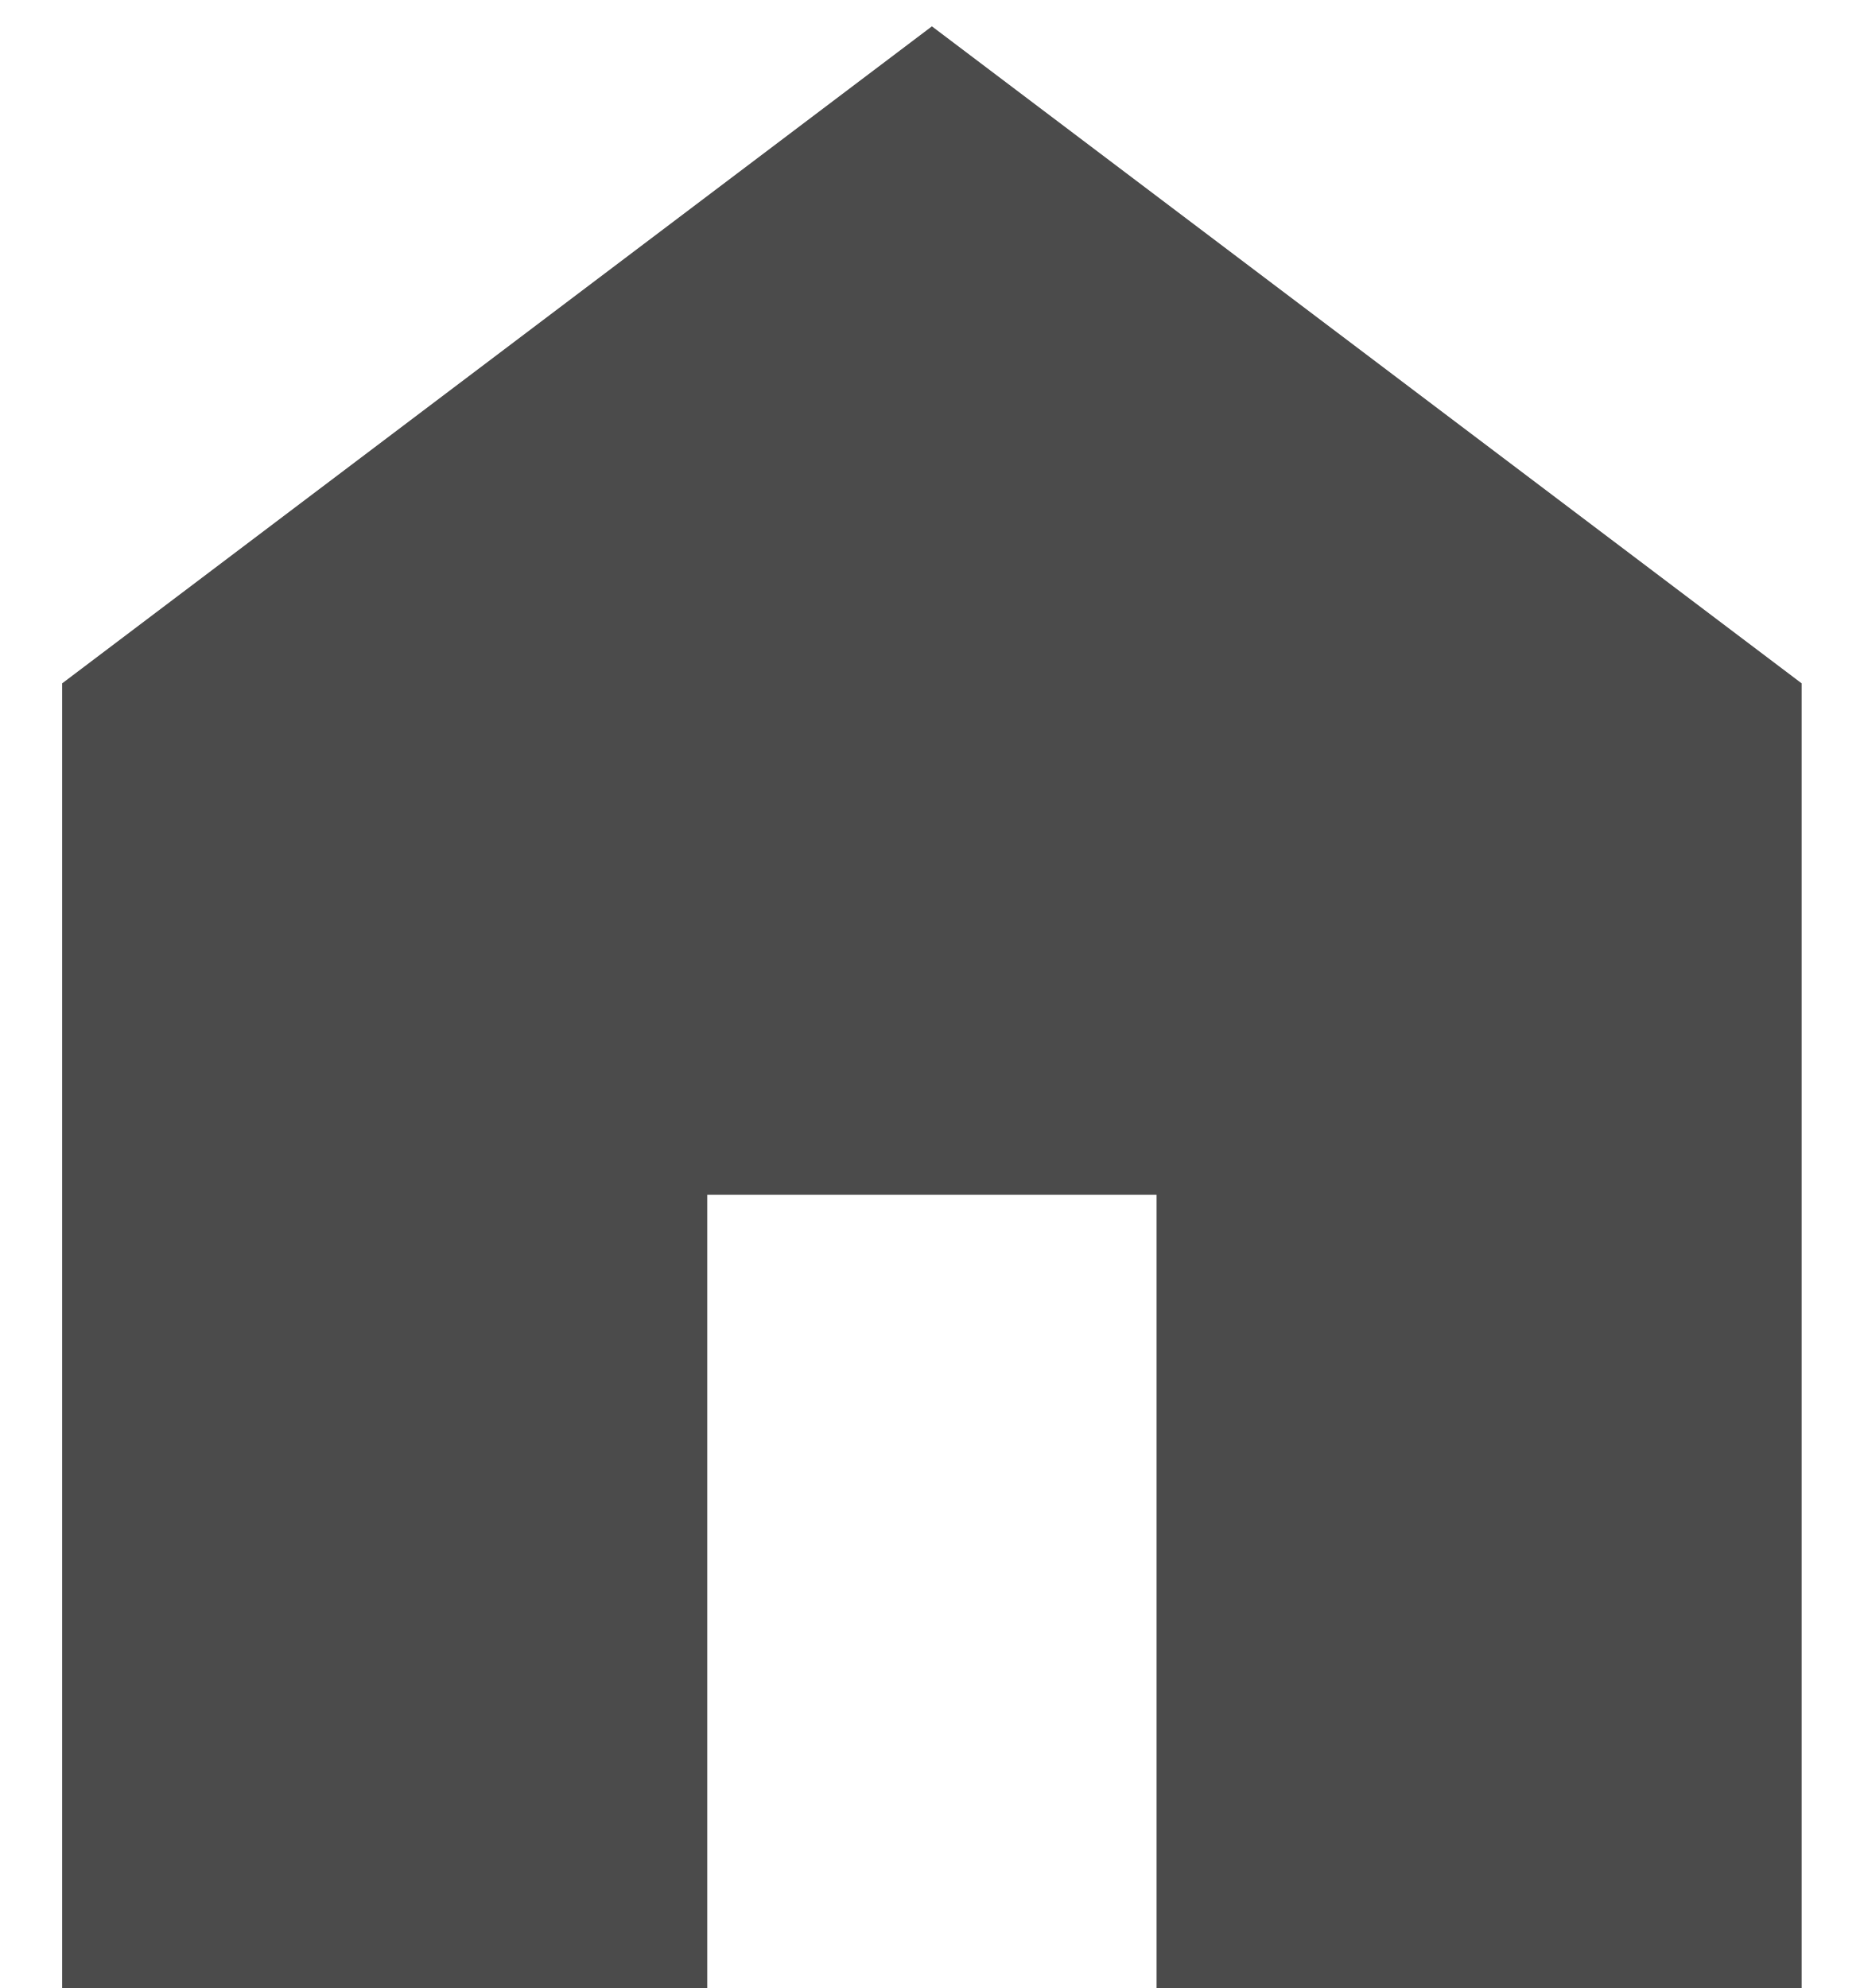
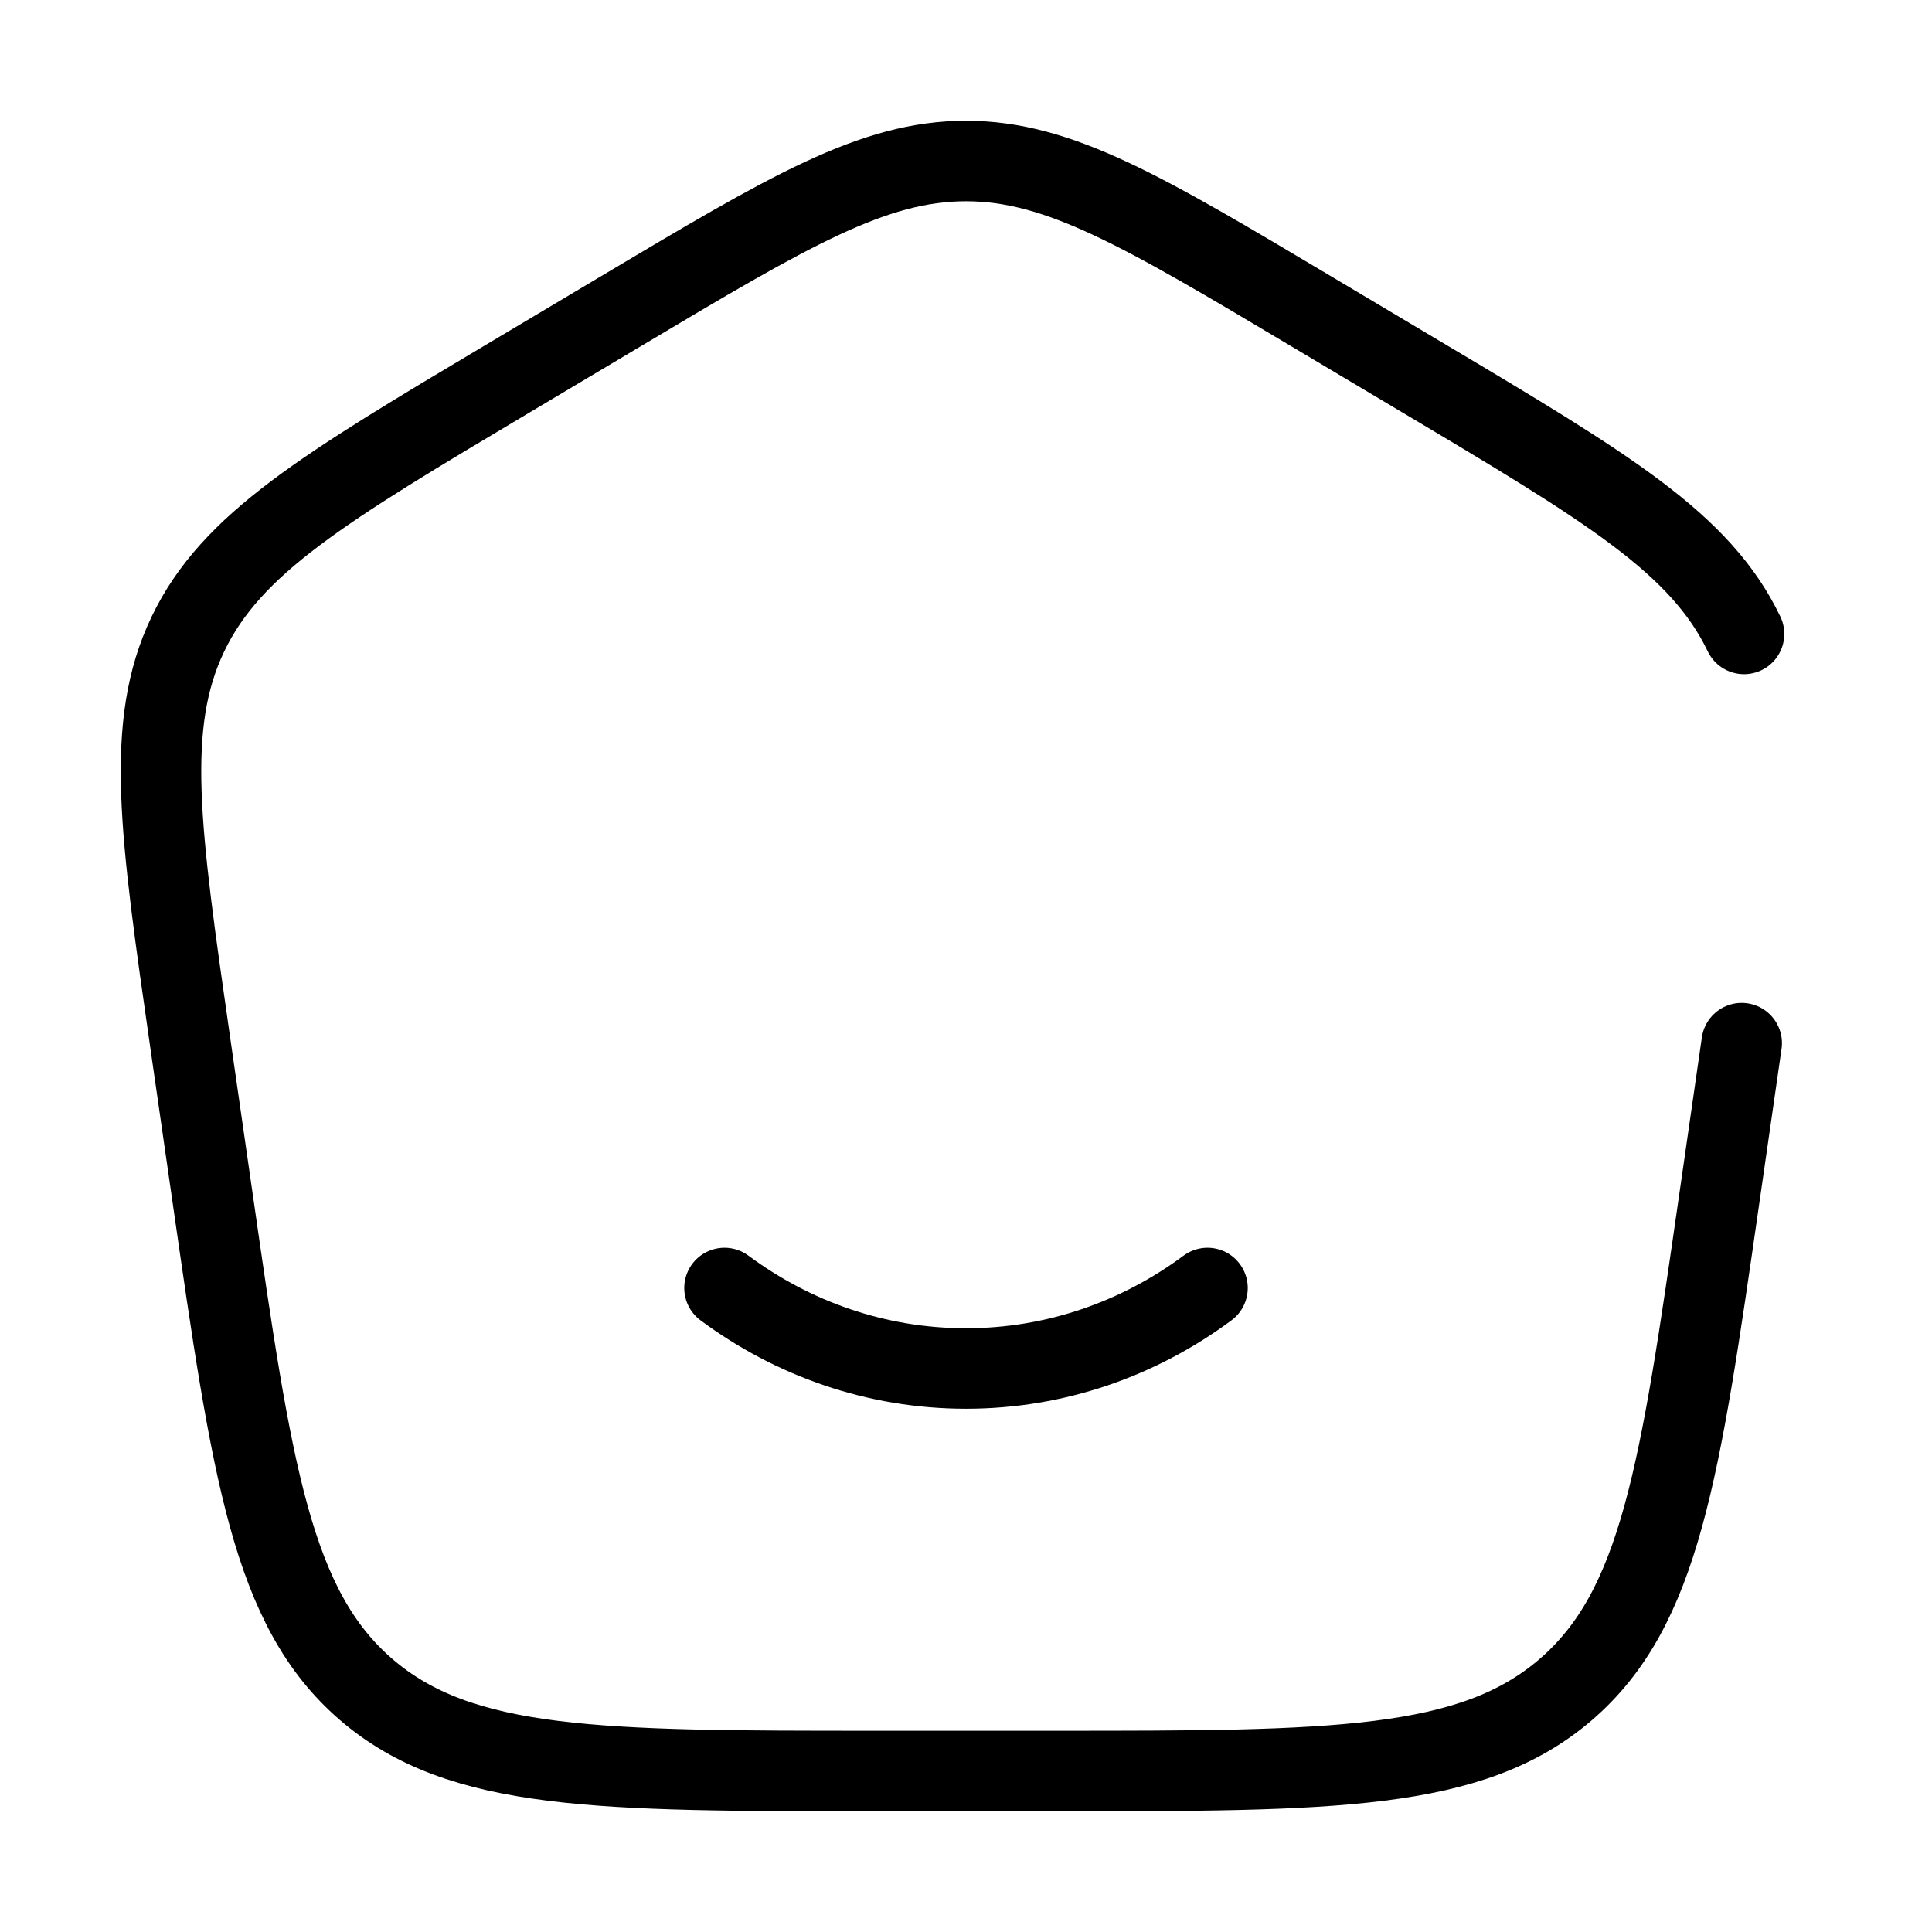
- <svg xmlns="http://www.w3.org/2000/svg" width="15" height="16" viewBox="0 0 15 16" fill="none">
-   <path d="M0.5 16V5.5L7.5 0.212L14.5 5.5V16H9.308V9.616H5.692V16H0.5Z" fill="#4B4B4B" />
+ <svg xmlns="http://www.w3.org/2000/svg" width="800px" height="800px" viewBox="0 0 24 24" fill="none">
+   <path d="M9 16C9.85 16.63 10.885 17 12 17C13.115 17 14.15 16.63 15 16" stroke="#000" stroke-width="1" stroke-linecap="round" />
+   <path d="M21.636 12.958L21.357 14.895C20.87 18.283 20.626 19.976 19.451 20.988C18.276 22 16.553 22 13.106 22H10.894C7.447 22 5.724 22 4.549 20.988C3.374 19.976 3.13 18.283 2.643 14.895L2.364 12.958C1.985 10.321 1.795 9.002 2.335 7.875C2.876 6.748 4.026 6.062 6.327 4.692L7.712 3.867C9.801 2.622 10.846 2 12 2C13.154 2 14.199 2.622 16.288 3.867L17.673 4.692C19.974 6.062 21.124 6.748 21.665 7.875" stroke="#000" stroke-width="1" stroke-linecap="round" />
</svg>
